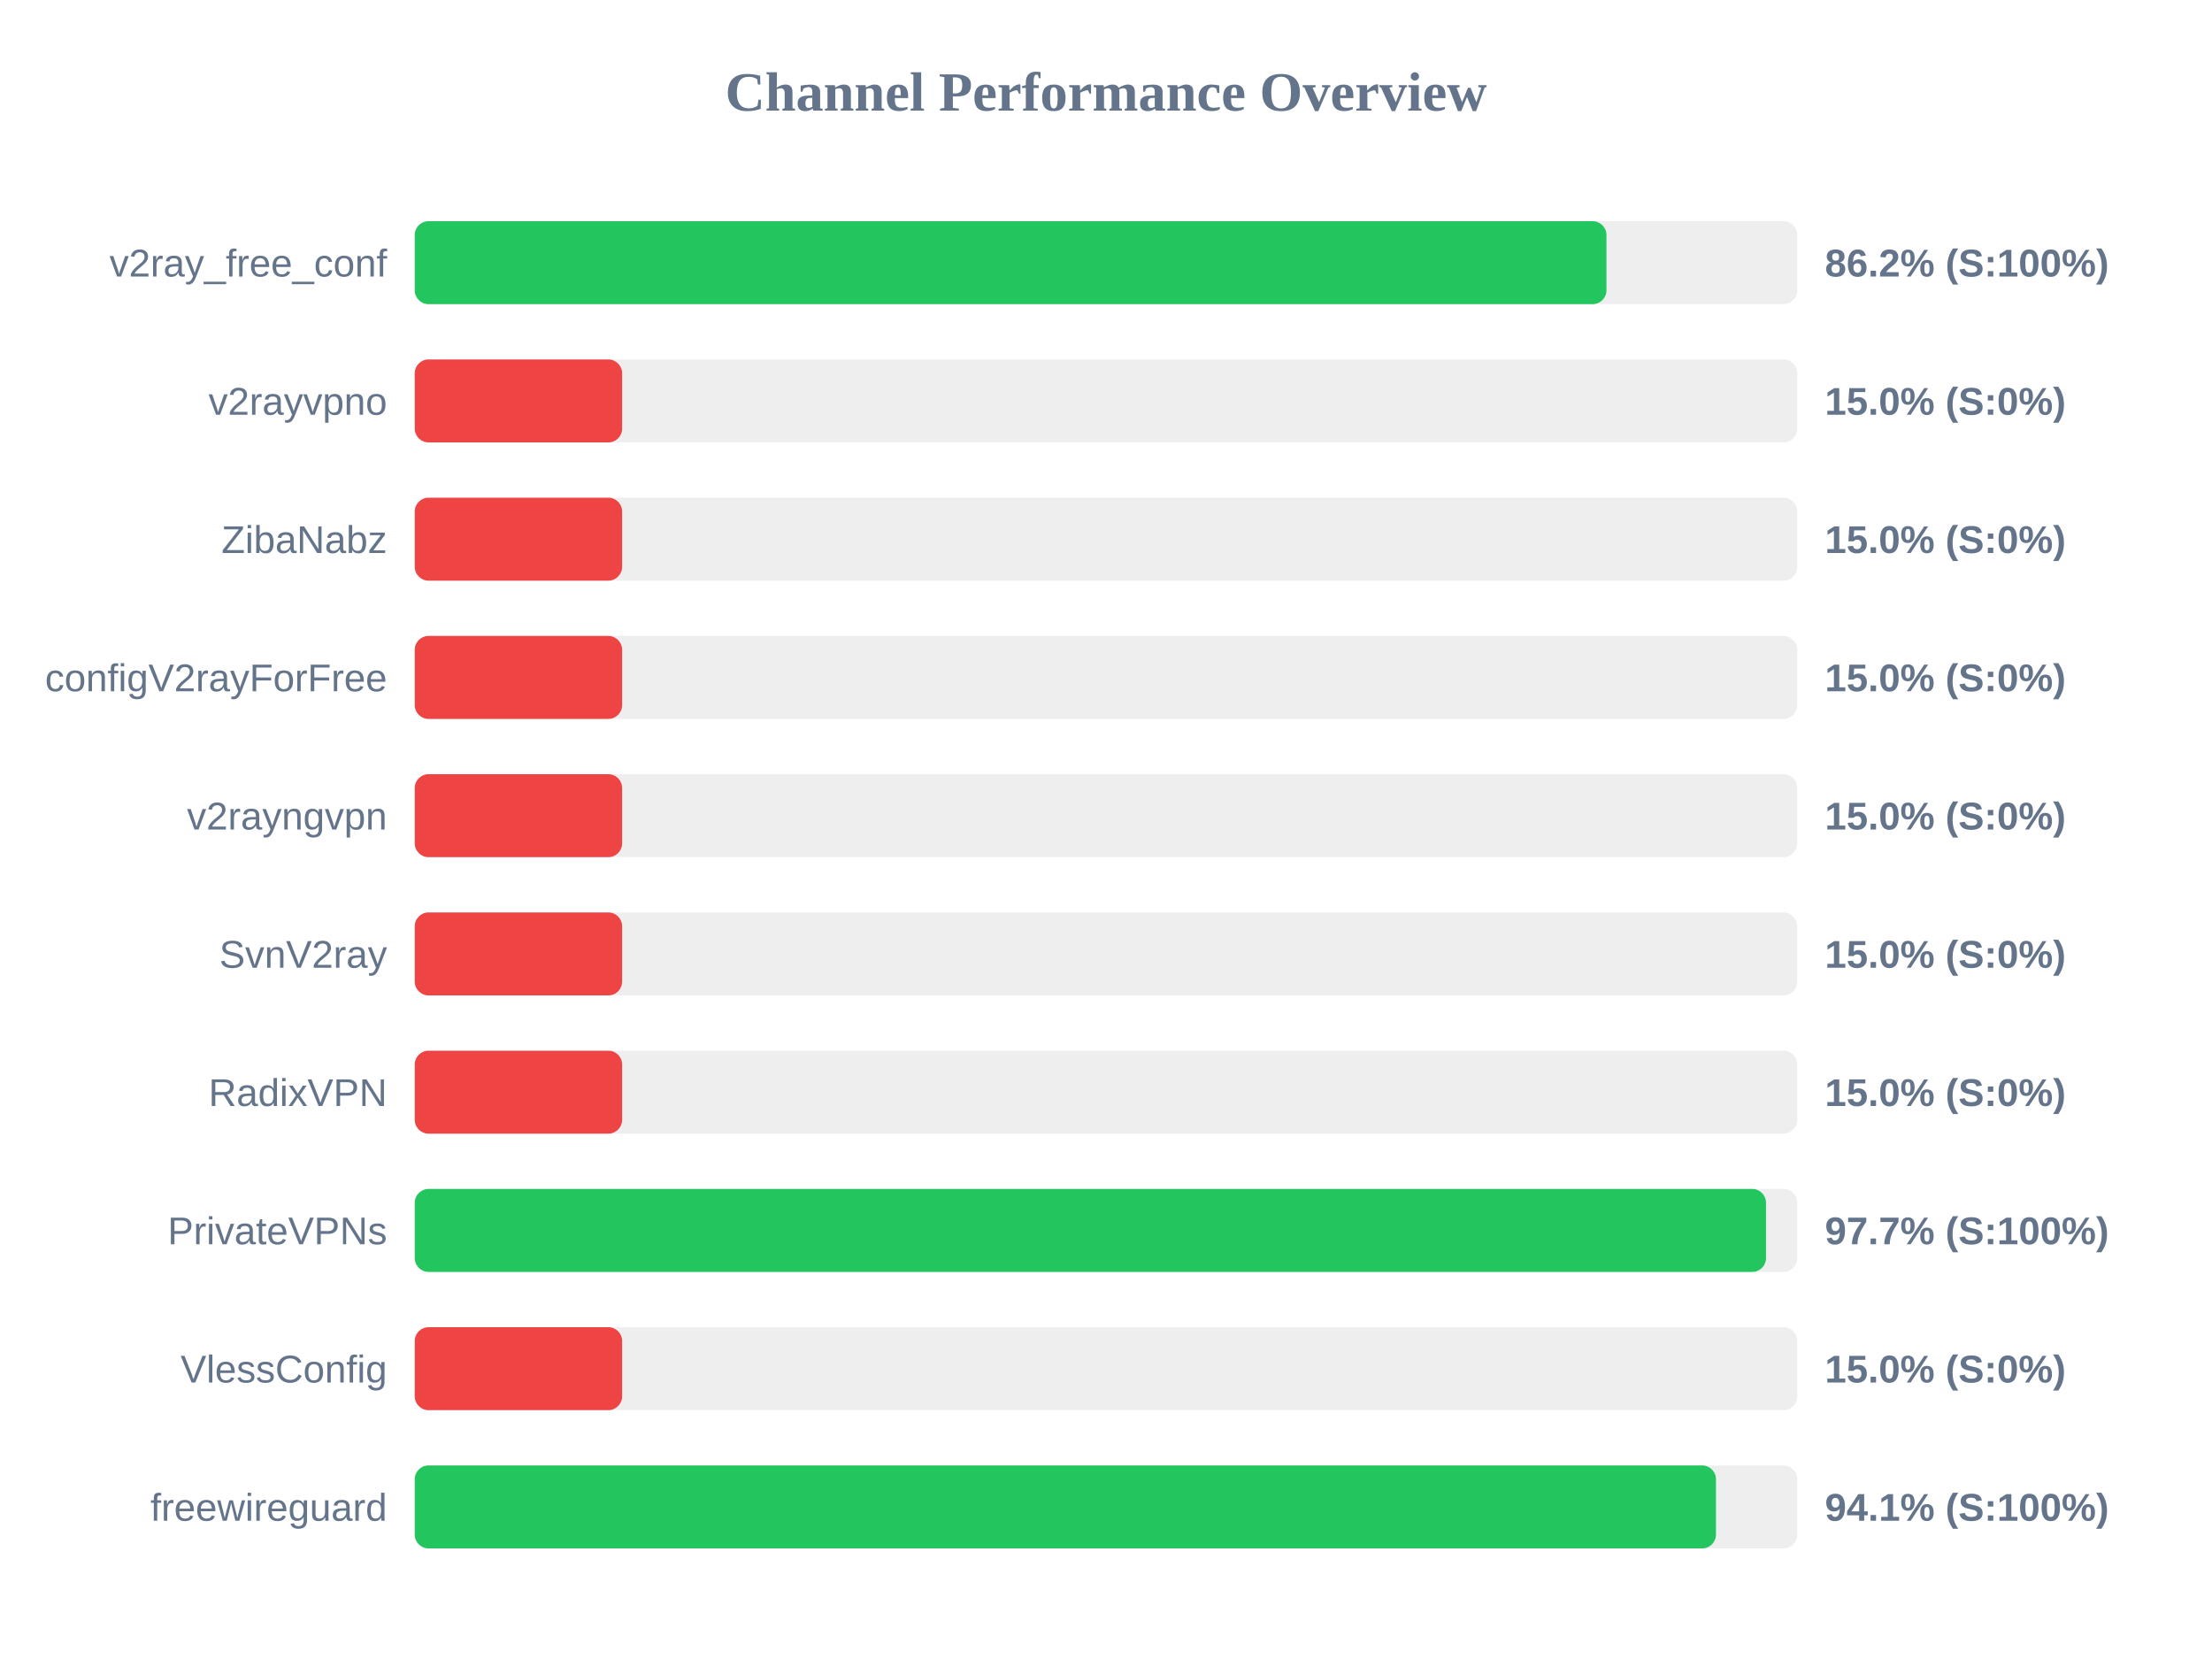
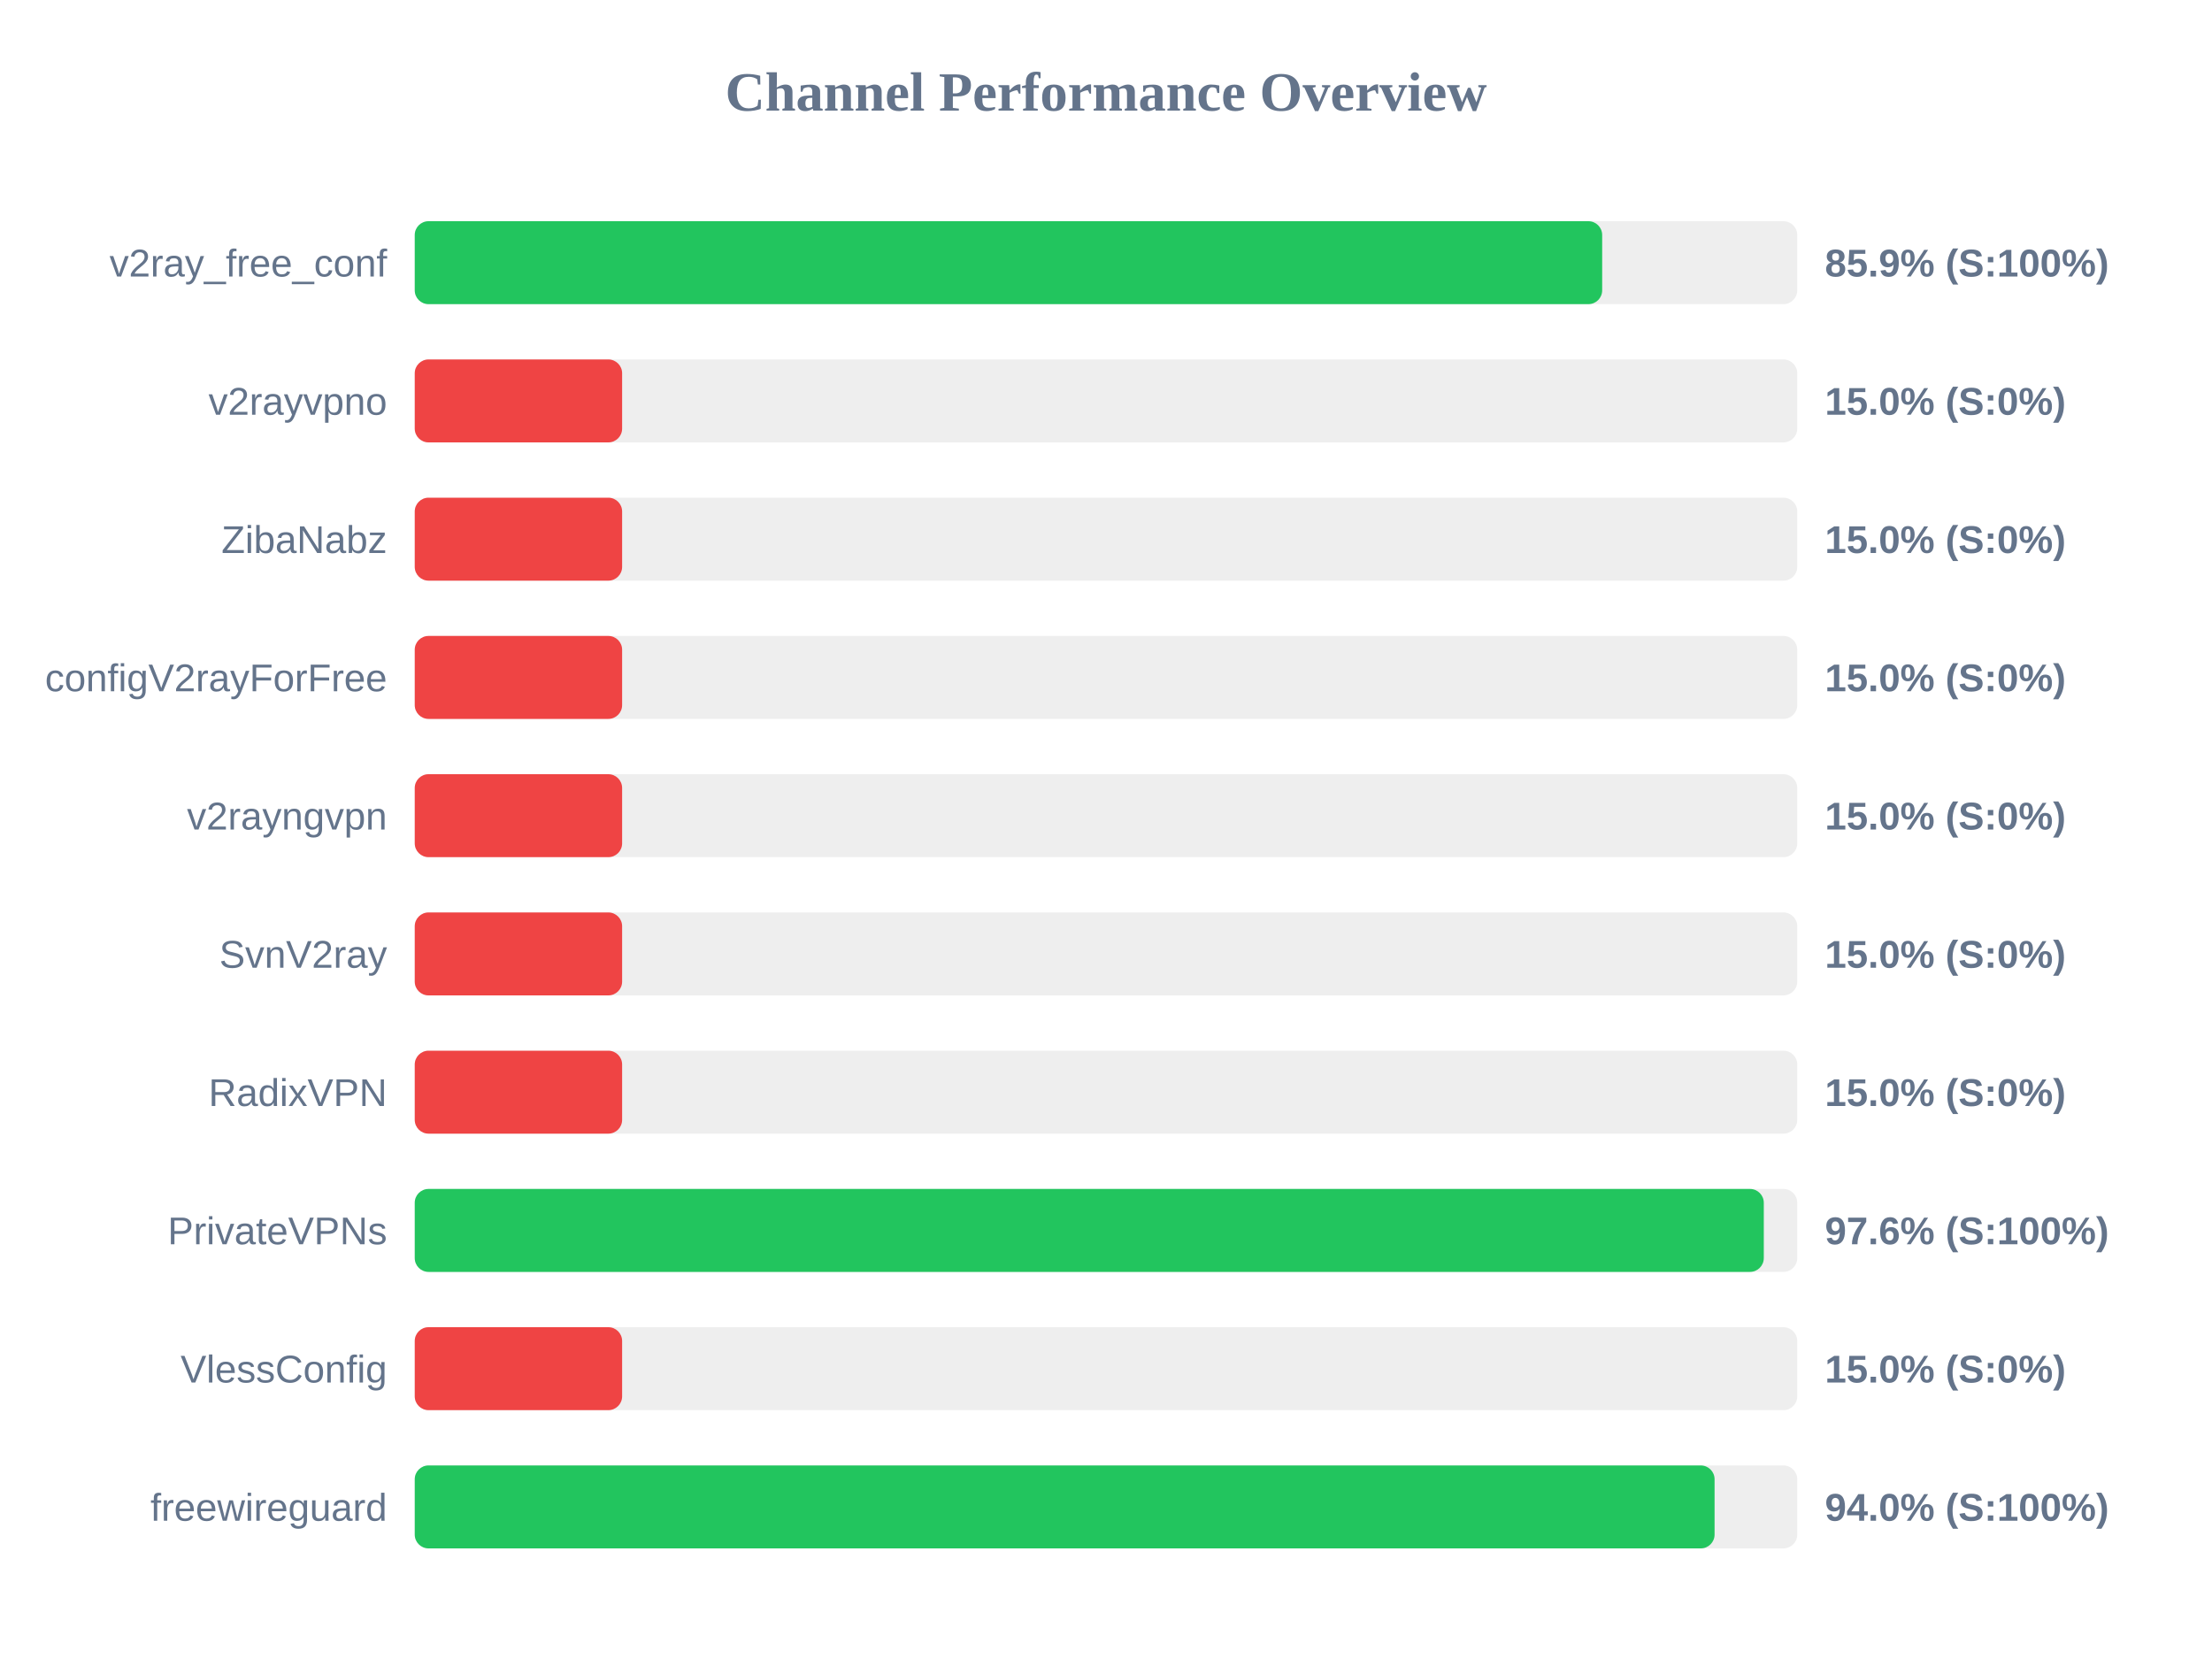
<svg xmlns="http://www.w3.org/2000/svg" width="800" height="600" version="1.1">
  <style>
        .row { font: 14px Arial; fill: #64748b; }
        .score { font: bold 14px Arial; fill: #64748b; }
    </style>
  <text x="400" y="40" text-anchor="middle" font-size="20px" font-weight="bold" fill="#64748b">Channel Performance Overview</text>
  <rect x="150" y="80" width="500" height="30" fill="#eee" rx="5" />
-   <rect x="150" y="80" width="431.0" height="30" fill="#22c55e" rx="5" />
+   <rect x="150" y="80" width="429.45" height="30" fill="#22c55e" rx="5" />
  <text x="140" y="100" text-anchor="end" class="row">v2ray_free_conf</text>
-   <text x="660" y="100" text-anchor="start" class="score">86.2% (S:100%)</text>
+   <text x="660" y="100" text-anchor="start" class="score">85.9% (S:100%)</text>
  <rect x="150" y="130" width="500" height="30" fill="#eee" rx="5" />
  <rect x="150" y="130" width="75.0" height="30" fill="#ef4444" rx="5" />
  <text x="140" y="150" text-anchor="end" class="row">v2rayvpno</text>
  <text x="660" y="150" text-anchor="start" class="score">15.0% (S:0%)</text>
  <rect x="150" y="180" width="500" height="30" fill="#eee" rx="5" />
  <rect x="150" y="180" width="75.0" height="30" fill="#ef4444" rx="5" />
  <text x="140" y="200" text-anchor="end" class="row">ZibaNabz</text>
  <text x="660" y="200" text-anchor="start" class="score">15.0% (S:0%)</text>
  <rect x="150" y="230" width="500" height="30" fill="#eee" rx="5" />
  <rect x="150" y="230" width="75.0" height="30" fill="#ef4444" rx="5" />
  <text x="140" y="250" text-anchor="end" class="row">configV2rayForFree</text>
  <text x="660" y="250" text-anchor="start" class="score">15.0% (S:0%)</text>
  <rect x="150" y="280" width="500" height="30" fill="#eee" rx="5" />
  <rect x="150" y="280" width="75.0" height="30" fill="#ef4444" rx="5" />
  <text x="140" y="300" text-anchor="end" class="row">v2rayngvpn</text>
  <text x="660" y="300" text-anchor="start" class="score">15.0% (S:0%)</text>
  <rect x="150" y="330" width="500" height="30" fill="#eee" rx="5" />
  <rect x="150" y="330" width="75.0" height="30" fill="#ef4444" rx="5" />
  <text x="140" y="350" text-anchor="end" class="row">SvnV2ray</text>
  <text x="660" y="350" text-anchor="start" class="score">15.0% (S:0%)</text>
  <rect x="150" y="380" width="500" height="30" fill="#eee" rx="5" />
  <rect x="150" y="380" width="75.0" height="30" fill="#ef4444" rx="5" />
  <text x="140" y="400" text-anchor="end" class="row">RadixVPN</text>
  <text x="660" y="400" text-anchor="start" class="score">15.0% (S:0%)</text>
  <rect x="150" y="430" width="500" height="30" fill="#eee" rx="5" />
-   <rect x="150" y="430" width="488.7" height="30" fill="#22c55e" rx="5" />
+   <rect x="150" y="430" width="487.9" height="30" fill="#22c55e" rx="5" />
  <text x="140" y="450" text-anchor="end" class="row">PrivateVPNs</text>
-   <text x="660" y="450" text-anchor="start" class="score">97.7% (S:100%)</text>
+   <text x="660" y="450" text-anchor="start" class="score">97.6% (S:100%)</text>
  <rect x="150" y="480" width="500" height="30" fill="#eee" rx="5" />
  <rect x="150" y="480" width="75.0" height="30" fill="#ef4444" rx="5" />
  <text x="140" y="500" text-anchor="end" class="row">VlessConfig</text>
  <text x="660" y="500" text-anchor="start" class="score">15.0% (S:0%)</text>
  <rect x="150" y="530" width="500" height="30" fill="#eee" rx="5" />
-   <rect x="150" y="530" width="470.6" height="30" fill="#22c55e" rx="5" />
+   <rect x="150" y="530" width="470.1" height="30" fill="#22c55e" rx="5" />
  <text x="140" y="550" text-anchor="end" class="row">freewireguard</text>
-   <text x="660" y="550" text-anchor="start" class="score">94.1% (S:100%)</text>
+   <text x="660" y="550" text-anchor="start" class="score">94.0% (S:100%)</text>
</svg>
